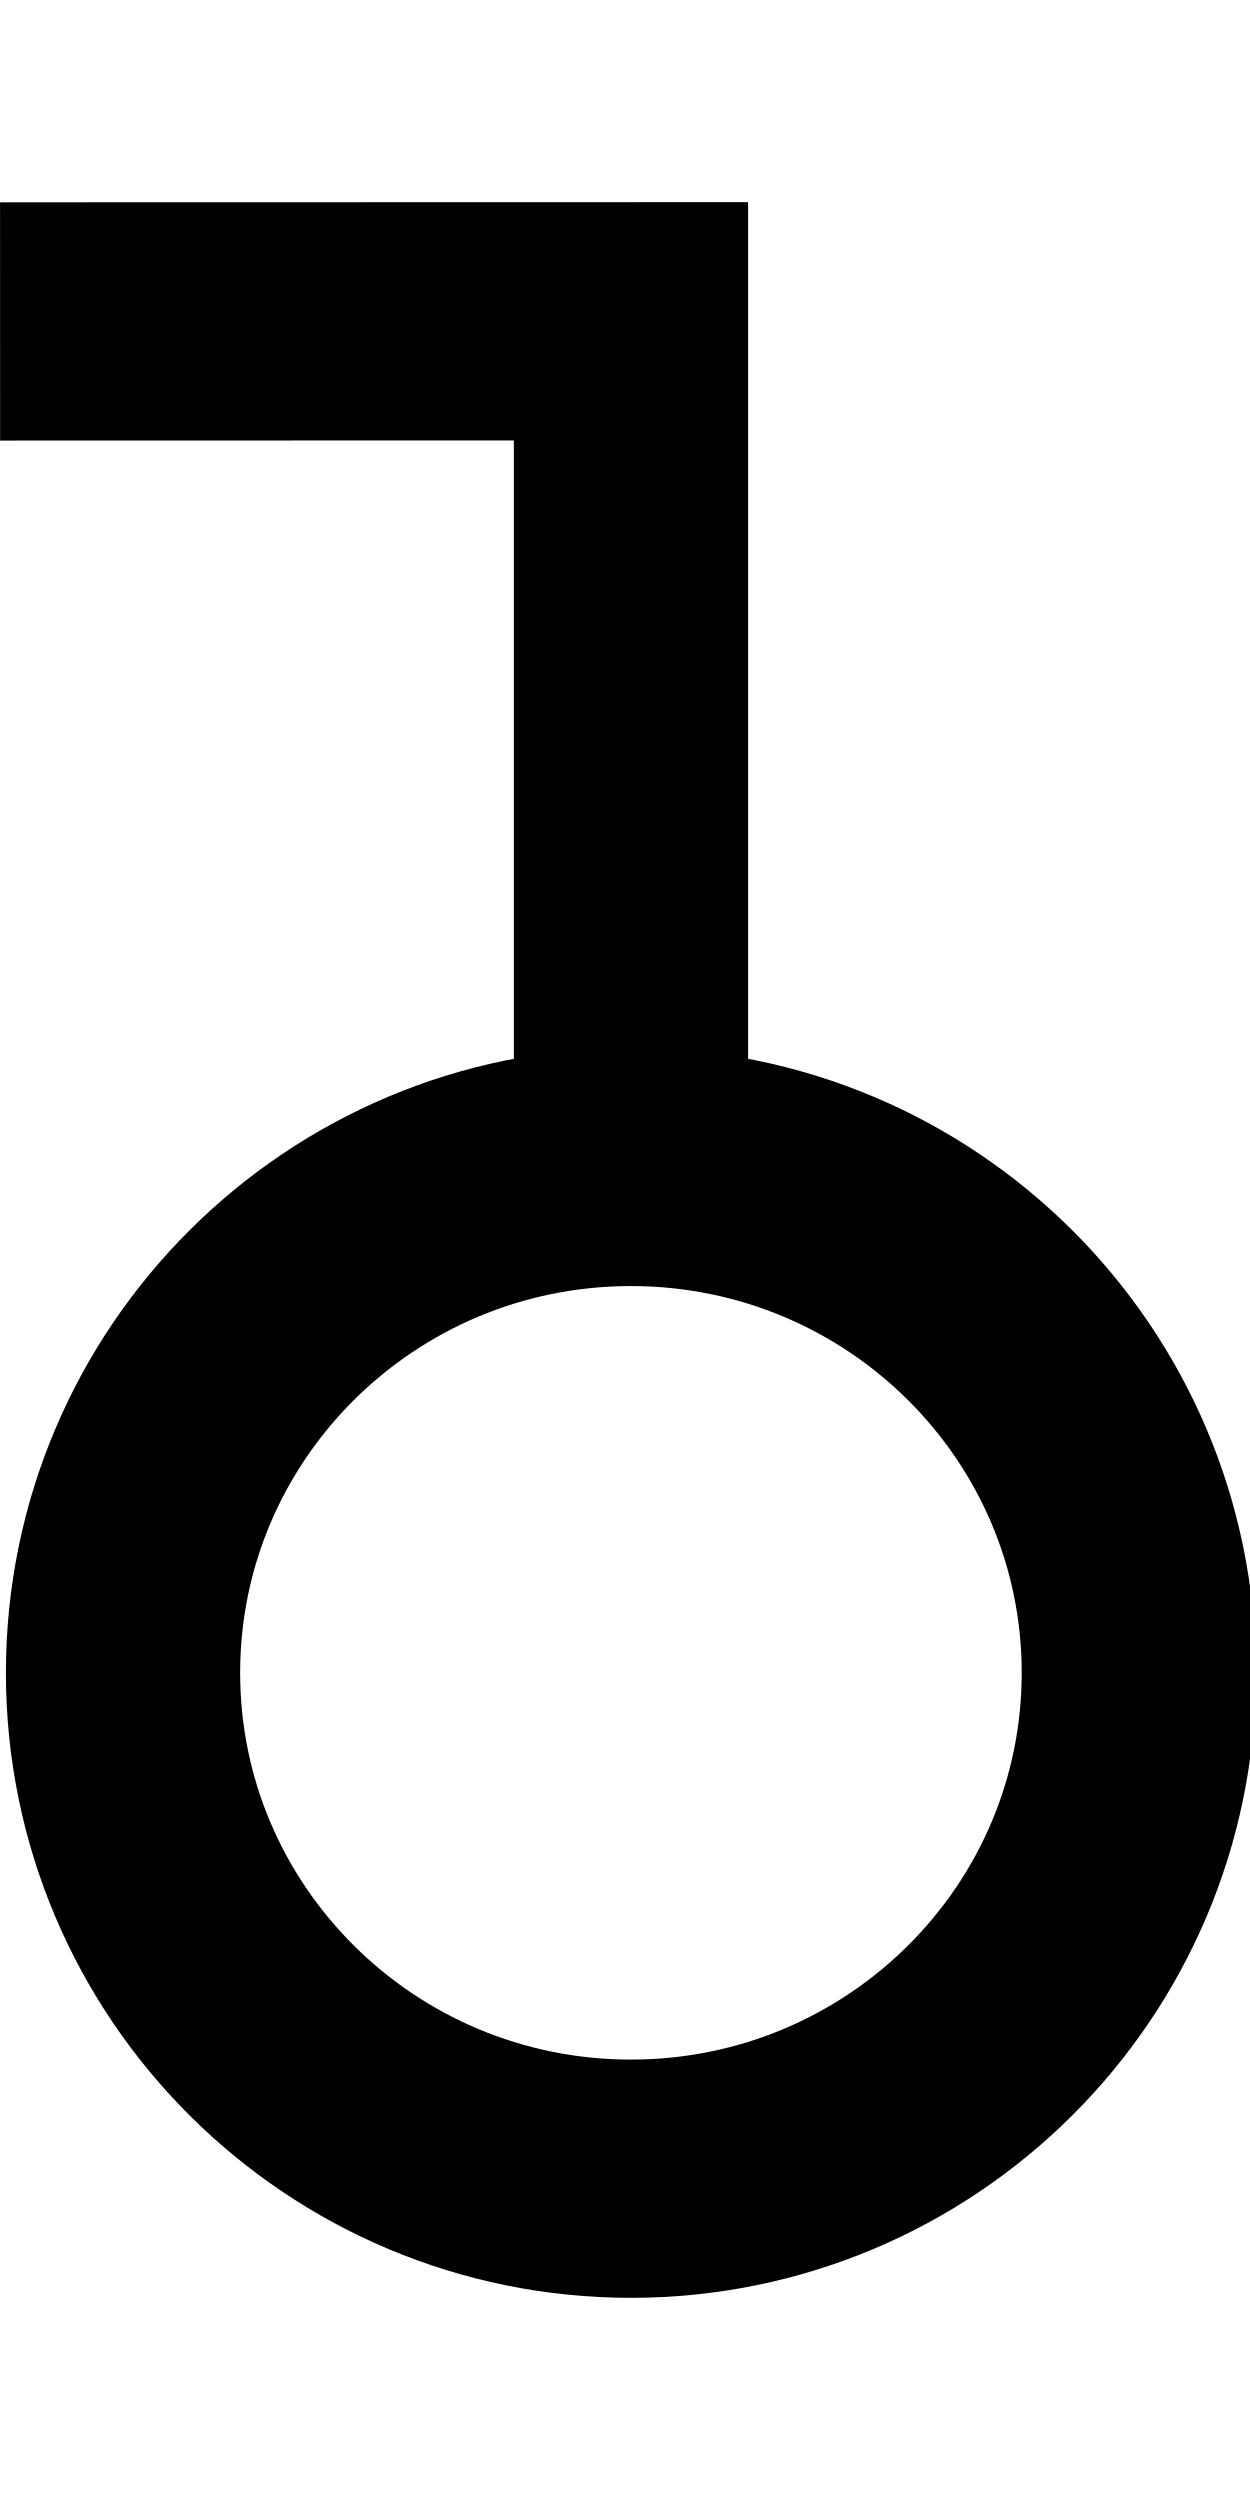
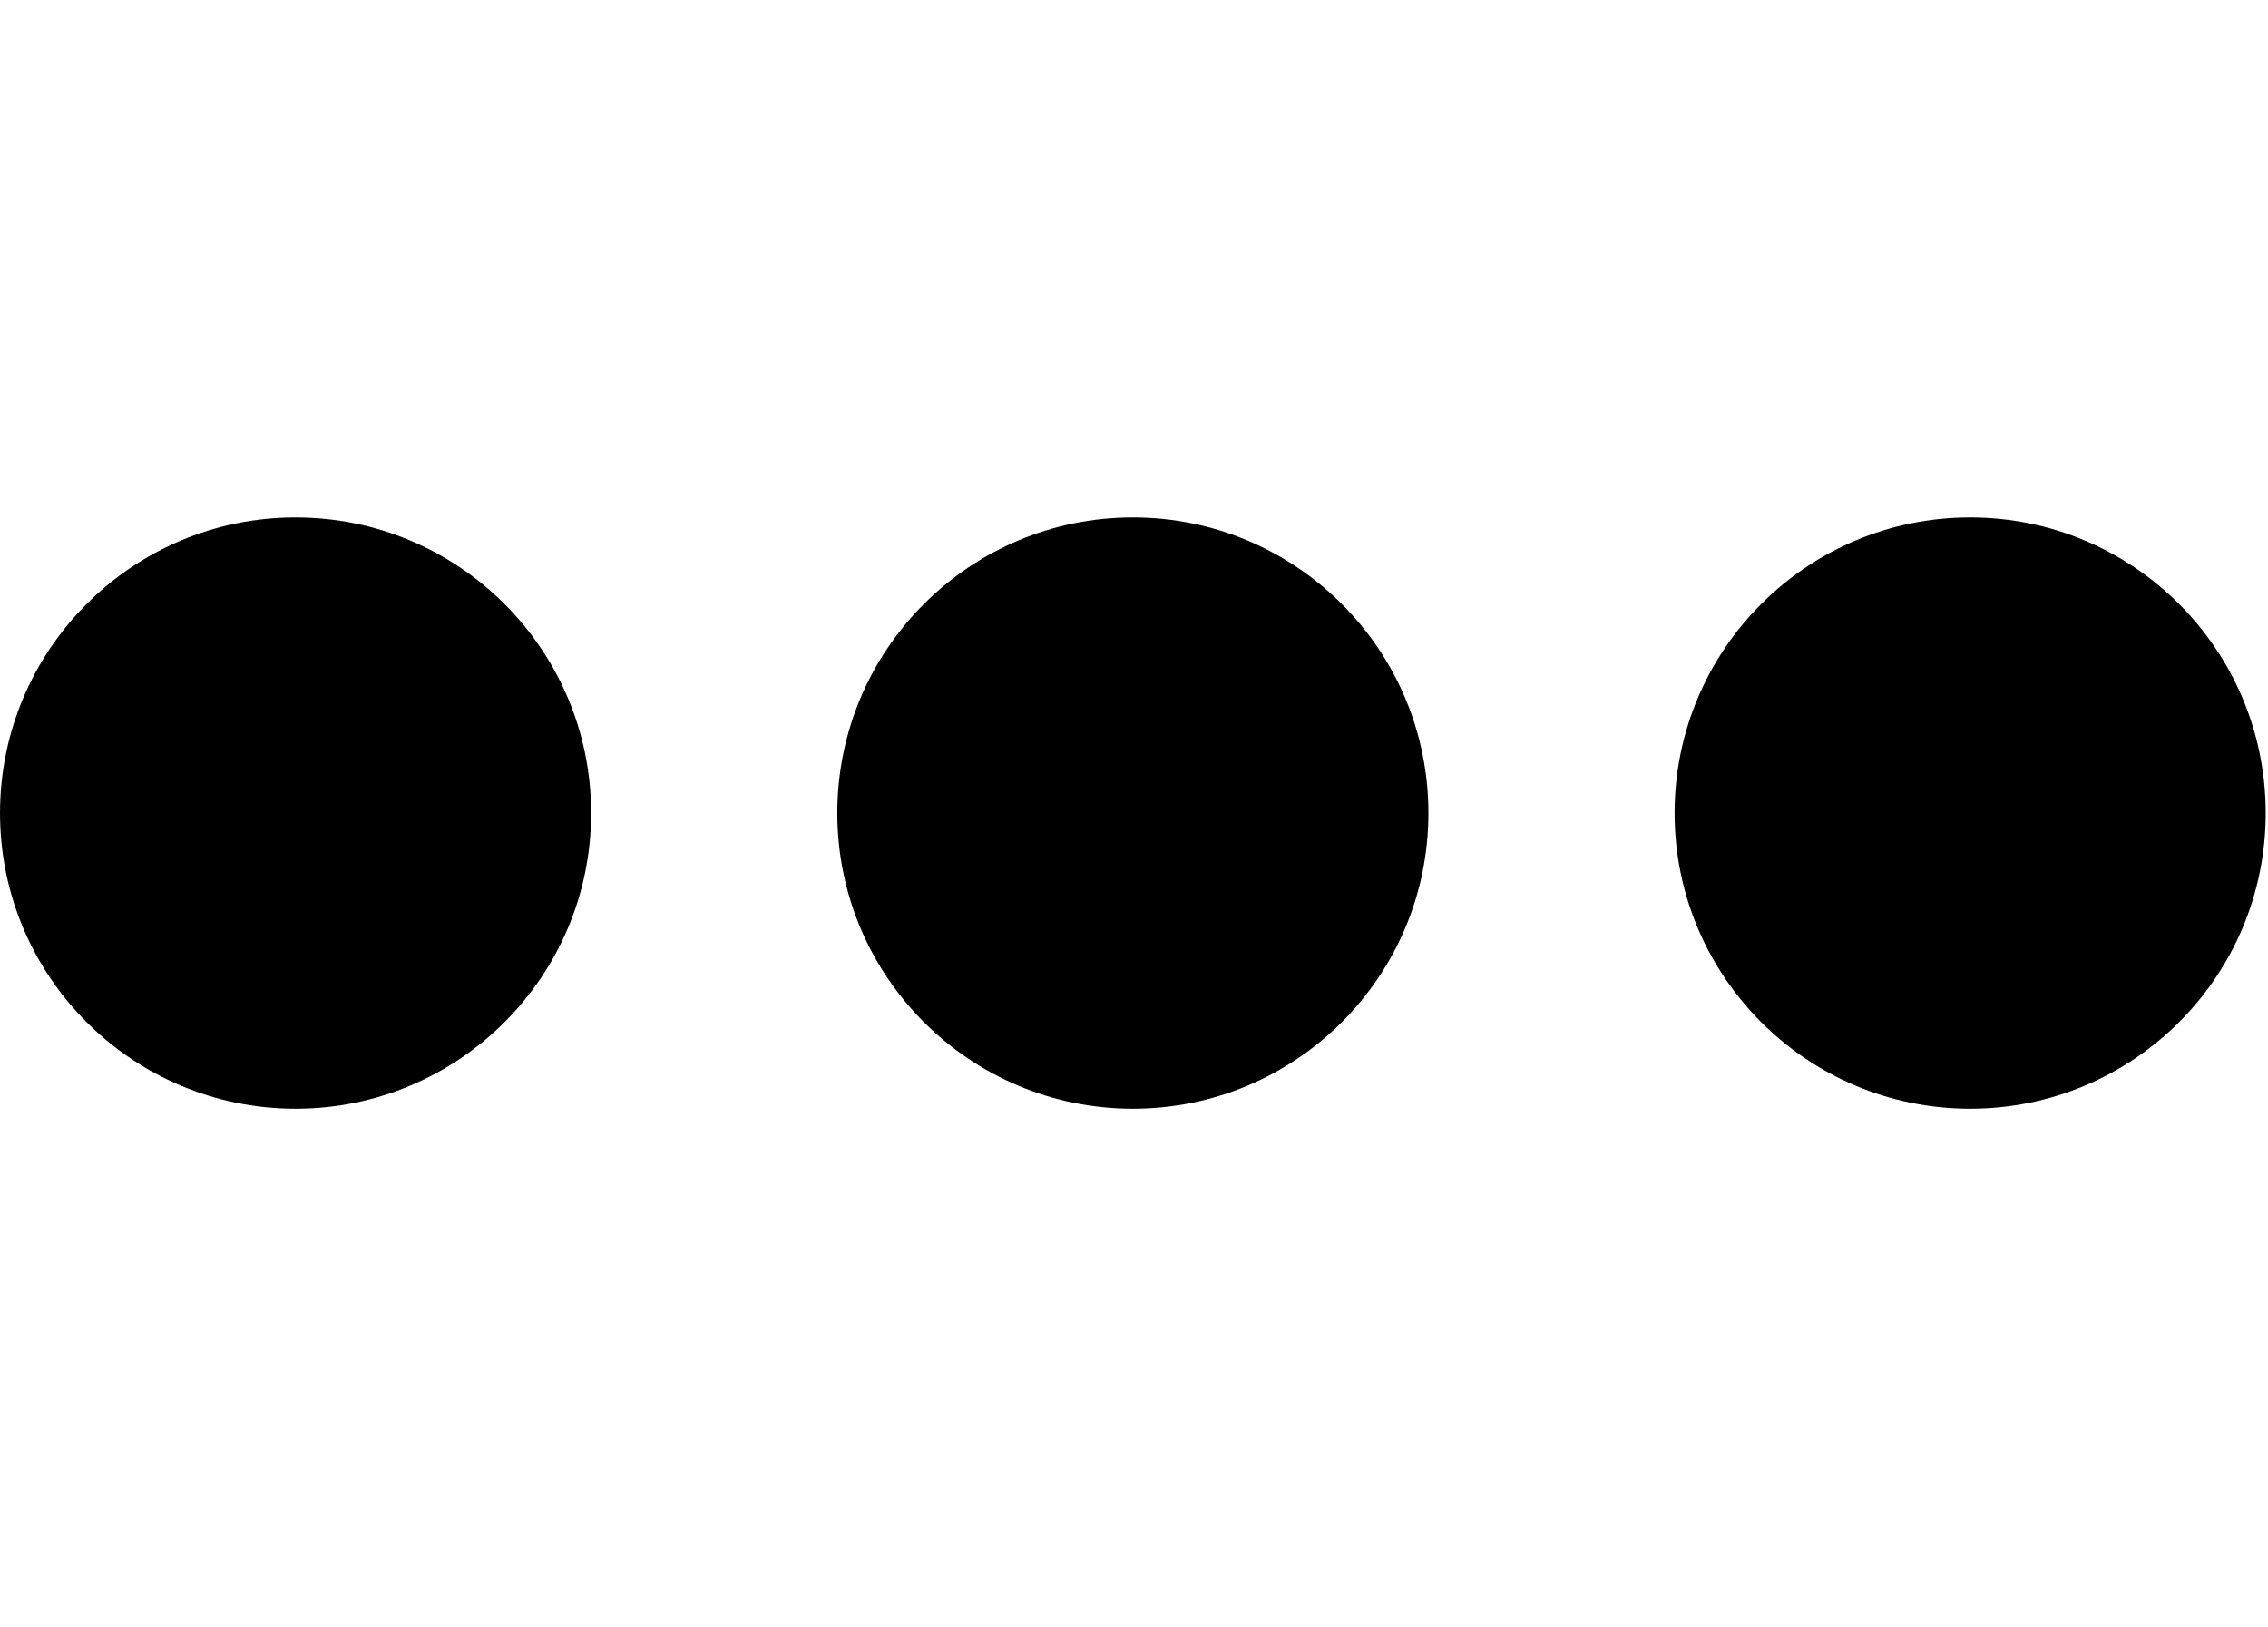
- <svg xmlns="http://www.w3.org/2000/svg" width="10" height="20" viewBox="0 0 10 20" version="1.1" id="svg3807">
+ <svg xmlns="http://www.w3.org/2000/svg" width="27.9" height="20" viewBox="0 0 27.9 20" version="1.1" id="svg3807">
  <g id="layer L1" transform="translate(0,10)">
    <g transform="translate(0,0)">
      <g id="layer1" transform="translate(0,-291.7083)">
        <g transform="matrix(1.172932,0,0,-0.9520283,-583.8196,-1486.07)" id="g10351" style="stroke-width:1.788;stroke-miterlimit:4;stroke-dasharray:none">
          <g transform="matrix(0.9094024,0,0,1.120415,45.09442,226.1223)" id="g10351-0" style="stroke-width:1.789;stroke-miterlimit:4;stroke-dasharray:none">
            <g id="g2601" transform="matrix(0.8925618,0,0,0.8925266,53.47671,-202.8362)" style="stroke-width:2.005">
-               <g transform="matrix(0.9161032,0,0,-0.9078513,101.9969,-4745.411)" id="g14246" style="stroke-width:2.177;stroke-miterlimit:4;stroke-dasharray:none">
-                 <g transform="matrix(1.222974,0,0,1.234139,-146.3597,738.2648)" id="g14253">
-                   <g transform="translate(-39.3611,1.9848)" id="g14264" style="stroke-width:1.772;stroke-miterlimit:4;stroke-dasharray:none">
-                     <g id="g10359-10-8" transform="matrix(1,0,0,-1,-52.73343,-5050.882)" style="stroke-width:1.772;stroke-miterlimit:4;stroke-dasharray:none">
-                       <g transform="matrix(1,0,0,-1,9.453375,-5051.509)" id="g14371">
-                         <g id="g10364-8-3" transform="matrix(1,0,0,-1,-48.16121,-5051.049)" />
-                         <g transform="translate(-27.1658,1.5491)" id="g14427">
-                           <g id="g10367-880-7" transform="matrix(1,0,0,-1,-48.16121,-5051.049)" />
-                           <g transform="translate(-45.4538,2.7243)" id="g14438">
-                             <g id="g10370-7-5" transform="matrix(1,0,0,-1,-48.16121,-5051.049)" />
-                             <g transform="translate(-30.4313,0.6037)" id="g14451">
-                               <g id="g12601" style="stroke-width:2.605;stroke-miterlimit:4;stroke-dasharray:none" transform="matrix(0.6486516,0,0,0.7128036,230.9036,-908.8502)">
-                                 <g style="stroke-width:1.48;stroke-miterlimit:4;stroke-dasharray:none" transform="matrix(1.846011,0,0,-1.679871,592.5355,-3070.463)" id="g4509-93-8">
-                                   <g id="g20055" transform="matrix(0.8002002,0,0,0.8223537,5.468814,10.95793)" style="stroke-width:1.824">
-                                     <g id="g20314" transform="matrix(0.9998634,0,0,-1,0.00611664,131.9087)" style="stroke-width:1.824">
-                                       <g id="g1248" transform="matrix(0.4865709,0,0,0.481358,19.61969,44.79501)" style="stroke-width:3.769;stroke-miterlimit:4;stroke-dasharray:none">
-                                         <g id="g1560" transform="matrix(0.7986289,0,0,0.7988544,6.441648,13.45424)" style="stroke-width:4.719">
-                                           <g id="g1745" transform="translate(8.315181,-6.137492)">
-                                             <g id="g959">
-                                               <g id="g1730" transform="translate(-17.37813,-24.69665)">
-                                                 <path id="path3355-6-0-9-0-61" d="M 72.269,77.677 A 10.232,10.02 0 0 1 62.037,87.697 10.232,10.02 0 0 1 51.805,77.677 10.232,10.02 0 0 1 62.037,67.657 10.232,10.02 0 0 1 72.269,77.677 Z" style="fill:none;fill-rule:evenodd;stroke:#000000;stroke-width:4.719;stroke-linecap:butt;stroke-linejoin:miter;stroke-miterlimit:4;stroke-dasharray:none;stroke-opacity:1" />
-                                                 <path style="fill:none;fill-rule:evenodd;stroke:#000000;stroke-width:4.719;stroke-linecap:butt;stroke-linejoin:miter;stroke-miterlimit:4;stroke-dasharray:none;stroke-opacity:1" d="m 49.328,50.91 12.71,-0.003 v 16.75" id="path4186-6-5-5-4-6-3-8-0-1" />
-                                               </g>
-                                             </g>
-                                           </g>
-                                         </g>
-                                       </g>
-                                     </g>
-                                   </g>
-                                 </g>
-                               </g>
-                             </g>
-                           </g>
-                         </g>
-                       </g>
-                     </g>
+               <g id="g3084" transform="matrix(1.011122,0,0,0.9932151,-7.370096,-13.71252)" style="stroke-width:2.001">
+                 <g transform="matrix(0.8377975,0,0,0.8280196,-39.34358,-319.7406)" id="g10367" style="stroke-width:2.22;stroke-miterlimit:4;stroke-dasharray:none">
+                   <g id="g2860">
+                     <ellipse style="fill:#000000;fill-opacity:1;fill-rule:evenodd;stroke:none;stroke-width:2.03;stroke-linecap:butt;stroke-linejoin:miter;stroke-miterlimit:4;stroke-dasharray:none;stroke-opacity:1" id="path3355-3-9-8" cx="647.744" cy="-1866.407" rx="4.508" ry="4.644" />
+                   </g>
+                 </g>
+               </g>
+             </g>
+           </g>
+         </g>
+       </g>
+     </g>
+     <g transform="translate(10.3,0)">
+       <g id="layer1" transform="translate(0,-291.7083)">
+         <g transform="matrix(1.172932,0,0,-0.9520283,-583.8196,-1486.07)" id="g10351" style="stroke-width:1.788;stroke-miterlimit:4;stroke-dasharray:none">
+           <g transform="matrix(0.9094024,0,0,1.120415,45.09442,226.1223)" id="g10351-0" style="stroke-width:1.789;stroke-miterlimit:4;stroke-dasharray:none">
+             <g id="g2601" transform="matrix(0.8925618,0,0,0.8925266,53.47671,-202.8362)" style="stroke-width:2.005">
+               <g id="g3084" transform="matrix(1.011122,0,0,0.9932151,-7.370096,-13.71252)" style="stroke-width:2.001">
+                 <g transform="matrix(0.8377975,0,0,0.8280196,-39.34358,-319.7406)" id="g10367" style="stroke-width:2.22;stroke-miterlimit:4;stroke-dasharray:none">
+                   <g id="g2860">
+                     <ellipse style="fill:#000000;fill-opacity:1;fill-rule:evenodd;stroke:none;stroke-width:2.03;stroke-linecap:butt;stroke-linejoin:miter;stroke-miterlimit:4;stroke-dasharray:none;stroke-opacity:1" id="path3355-3-9-8" cx="647.744" cy="-1866.407" rx="4.508" ry="4.644" />
+                   </g>
+                 </g>
+               </g>
+             </g>
+           </g>
+         </g>
+       </g>
+     </g>
+     <g transform="translate(20.6,0)">
+       <g id="layer1" transform="translate(0,-291.7083)">
+         <g transform="matrix(1.172932,0,0,-0.9520283,-583.8196,-1486.07)" id="g10351" style="stroke-width:1.788;stroke-miterlimit:4;stroke-dasharray:none">
+           <g transform="matrix(0.9094024,0,0,1.120415,45.09442,226.1223)" id="g10351-0" style="stroke-width:1.789;stroke-miterlimit:4;stroke-dasharray:none">
+             <g id="g2601" transform="matrix(0.8925618,0,0,0.8925266,53.47671,-202.8362)" style="stroke-width:2.005">
+               <g id="g3084" transform="matrix(1.011122,0,0,0.9932151,-7.370096,-13.71252)" style="stroke-width:2.001">
+                 <g transform="matrix(0.8377975,0,0,0.8280196,-39.34358,-319.7406)" id="g10367" style="stroke-width:2.22;stroke-miterlimit:4;stroke-dasharray:none">
+                   <g id="g2860">
+                     <ellipse style="fill:#000000;fill-opacity:1;fill-rule:evenodd;stroke:none;stroke-width:2.03;stroke-linecap:butt;stroke-linejoin:miter;stroke-miterlimit:4;stroke-dasharray:none;stroke-opacity:1" id="path3355-3-9-8" cx="647.744" cy="-1866.407" rx="4.508" ry="4.644" />
                  </g>
                </g>
              </g>
            </g>
          </g>
        </g>
      </g>
    </g>
  </g>
</svg>
